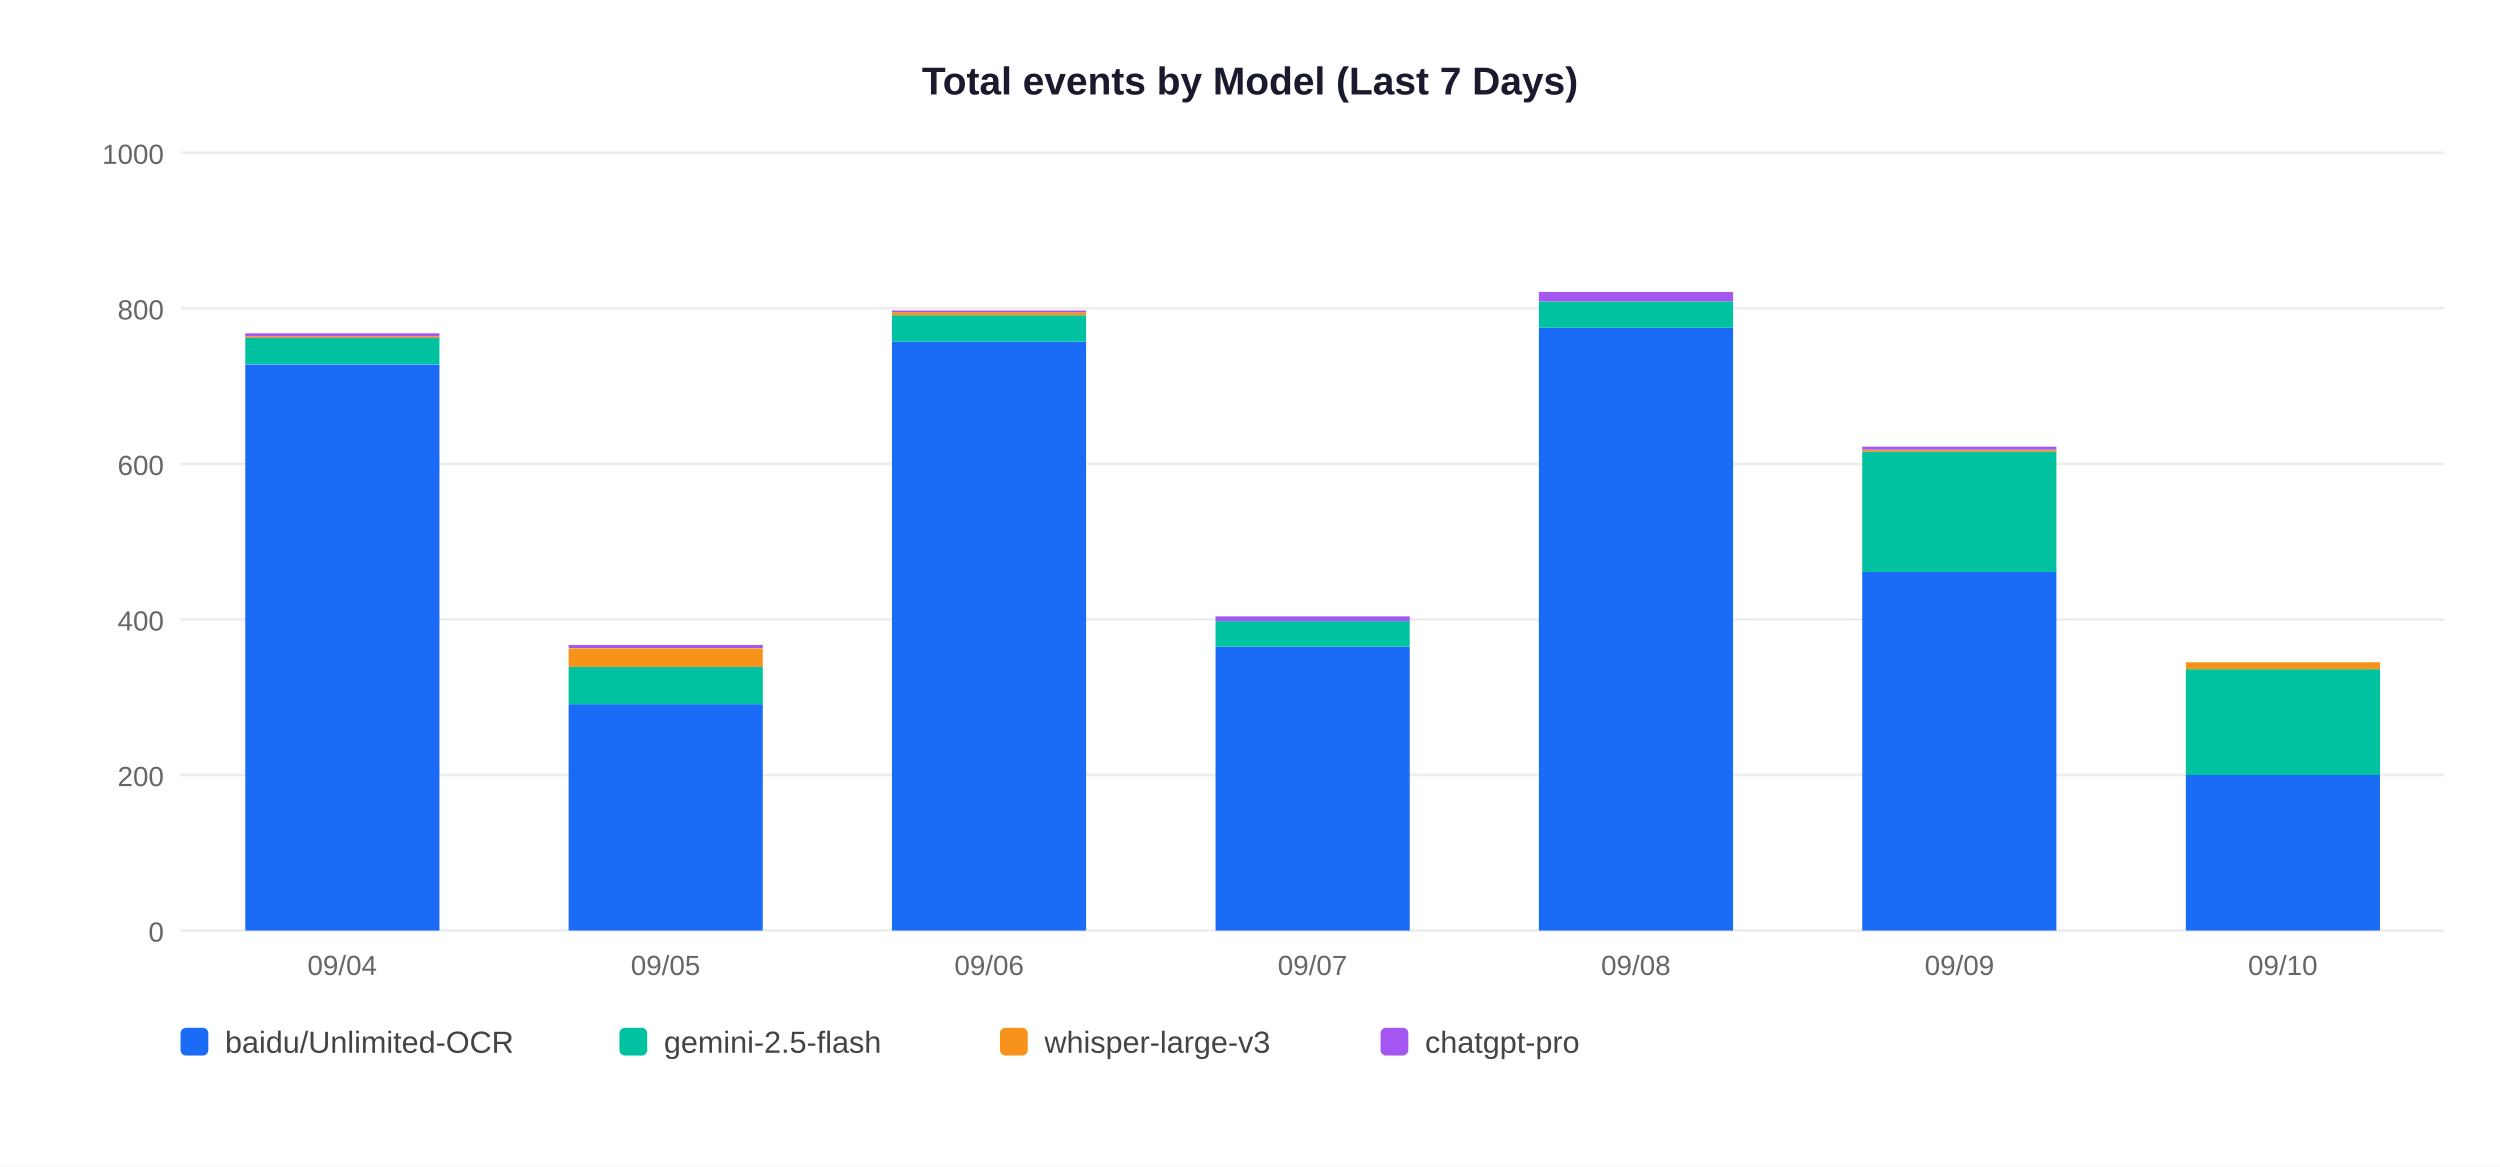
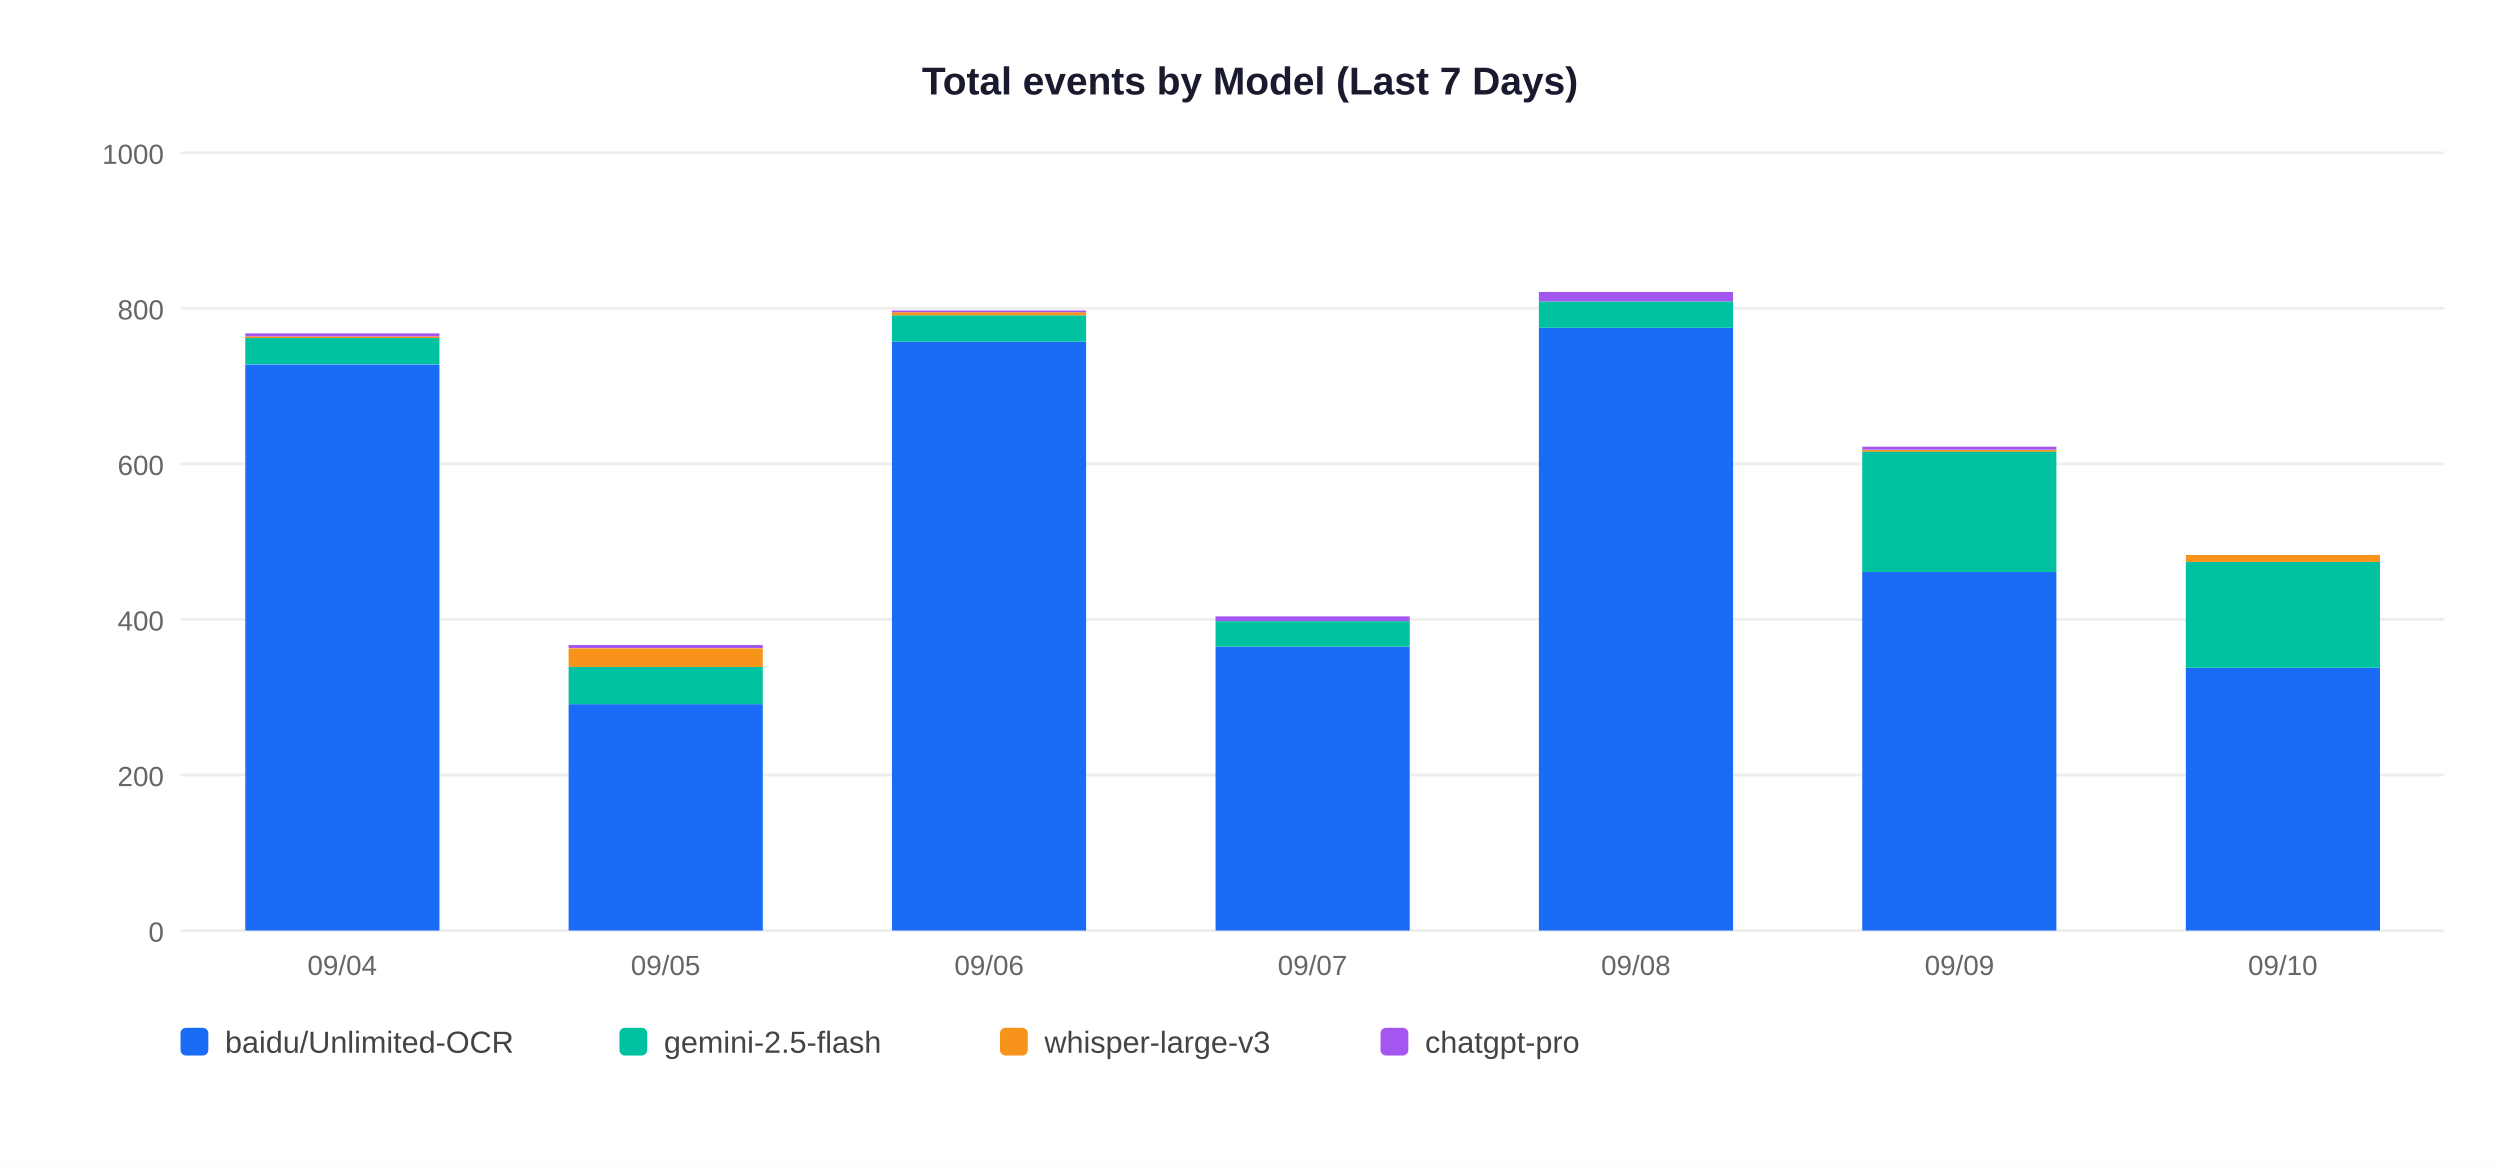
<svg xmlns="http://www.w3.org/2000/svg" width="900" height="420">
  <rect width="900" height="420" fill="white" />
  <text x="450" y="34" text-anchor="middle" font-size="14" font-weight="bold" font-family="Arial,sans-serif" fill="#1a1a2e">Total events by Model (Last 7 Days)</text>
  <line x1="65" y1="335" x2="880" y2="335" stroke="#EEEEEE" stroke-width="1" />
  <text x="59" y="339" text-anchor="end" font-size="10" font-family="Arial,sans-serif" fill="#666">0</text>
  <line x1="65" y1="279" x2="880" y2="279" stroke="#EEEEEE" stroke-width="1" />
  <text x="59" y="283" text-anchor="end" font-size="10" font-family="Arial,sans-serif" fill="#666">200</text>
  <line x1="65" y1="223" x2="880" y2="223" stroke="#EEEEEE" stroke-width="1" />
  <text x="59" y="227" text-anchor="end" font-size="10" font-family="Arial,sans-serif" fill="#666">400</text>
  <line x1="65" y1="167" x2="880" y2="167" stroke="#EEEEEE" stroke-width="1" />
  <text x="59" y="171" text-anchor="end" font-size="10" font-family="Arial,sans-serif" fill="#666">600</text>
  <line x1="65" y1="111" x2="880" y2="111" stroke="#EEEEEE" stroke-width="1" />
  <text x="59" y="115" text-anchor="end" font-size="10" font-family="Arial,sans-serif" fill="#666">800</text>
  <line x1="65" y1="55" x2="880" y2="55" stroke="#EEEEEE" stroke-width="1" />
  <text x="59" y="59" text-anchor="end" font-size="10" font-family="Arial,sans-serif" fill="#666">1000</text>
  <rect x="88.3" y="131.2" width="69.9" height="203.8" fill="#1A6CF7" />
  <rect x="88.3" y="121.6" width="69.9" height="9.5" fill="#00C2A0" />
  <rect x="88.3" y="121.1" width="69.9" height="0.6" fill="#F7931A" />
  <rect x="88.3" y="120.0" width="69.9" height="1.1" fill="#A456F0" />
  <text x="123.2" y="351" text-anchor="middle" font-size="10" font-family="Arial,sans-serif" fill="#666">09/04</text>
  <rect x="204.7" y="253.5" width="69.9" height="81.5" fill="#1A6CF7" />
  <rect x="204.7" y="240.1" width="69.9" height="13.4" fill="#00C2A0" />
  <rect x="204.7" y="233.4" width="69.9" height="6.7" fill="#F7931A" />
  <rect x="204.7" y="232.2" width="69.9" height="1.1" fill="#A456F0" />
  <text x="239.6" y="351" text-anchor="middle" font-size="10" font-family="Arial,sans-serif" fill="#666">09/05</text>
  <rect x="321.1" y="123.0" width="69.9" height="212.0" fill="#1A6CF7" />
  <rect x="321.1" y="113.5" width="69.9" height="9.5" fill="#00C2A0" />
  <rect x="321.1" y="112.4" width="69.9" height="1.1" fill="#F7931A" />
  <rect x="321.1" y="111.8" width="69.9" height="0.6" fill="#A456F0" />
  <text x="356.1" y="351" text-anchor="middle" font-size="10" font-family="Arial,sans-serif" fill="#666">09/06</text>
  <rect x="437.6" y="232.8" width="69.9" height="102.2" fill="#1A6CF7" />
  <rect x="437.6" y="223.6" width="69.9" height="9.2" fill="#00C2A0" />
  <rect x="437.6" y="221.9" width="69.9" height="1.7" fill="#A456F0" />
  <text x="472.5" y="351" text-anchor="middle" font-size="10" font-family="Arial,sans-serif" fill="#666">09/07</text>
  <rect x="554.0" y="118.0" width="69.9" height="217.0" fill="#1A6CF7" />
  <rect x="554.0" y="108.5" width="69.9" height="9.5" fill="#00C2A0" />
  <rect x="554.0" y="105.1" width="69.9" height="3.4" fill="#A456F0" />
  <text x="588.9" y="351" text-anchor="middle" font-size="10" font-family="Arial,sans-serif" fill="#666">09/08</text>
  <rect x="670.4" y="205.9" width="69.9" height="129.1" fill="#1A6CF7" />
  <rect x="670.4" y="162.5" width="69.9" height="43.4" fill="#00C2A0" />
  <rect x="670.4" y="162.0" width="69.9" height="0.6" fill="#F7931A" />
  <rect x="670.4" y="160.8" width="69.9" height="1.1" fill="#A456F0" />
  <text x="705.4" y="351" text-anchor="middle" font-size="10" font-family="Arial,sans-serif" fill="#666">09/09</text>
-   <rect x="786.9" y="279.0" width="69.9" height="56.0" fill="#1A6CF7" />
-   <rect x="786.9" y="240.9" width="69.9" height="38.1" fill="#00C2A0" />
-   <rect x="786.9" y="238.4" width="69.9" height="2.5" fill="#F7931A" />
+   <rect x="786.9" y="240.4" width="69.9" height="94.6" fill="#1A6CF7" />
+   <rect x="786.9" y="202.3" width="69.9" height="38.1" fill="#00C2A0" />
+   <rect x="786.9" y="199.8" width="69.9" height="2.5" fill="#F7931A" />
  <text x="821.8" y="351" text-anchor="middle" font-size="10" font-family="Arial,sans-serif" fill="#666">09/10</text>
  <rect x="65" y="370" width="10" height="10" rx="2" fill="#1A6CF7" />
  <text x="81" y="379" font-size="11" font-family="Arial,sans-serif" fill="#444">baidu/Unlimited-OCR</text>
  <rect x="223" y="370" width="10" height="10" rx="2" fill="#00C2A0" />
  <text x="239" y="379" font-size="11" font-family="Arial,sans-serif" fill="#444">gemini-2.5-flash</text>
  <rect x="360" y="370" width="10" height="10" rx="2" fill="#F7931A" />
  <text x="376" y="379" font-size="11" font-family="Arial,sans-serif" fill="#444">whisper-large-v3</text>
  <rect x="497" y="370" width="10" height="10" rx="2" fill="#A456F0" />
  <text x="513" y="379" font-size="11" font-family="Arial,sans-serif" fill="#444">chatgpt-pro</text>
</svg>
